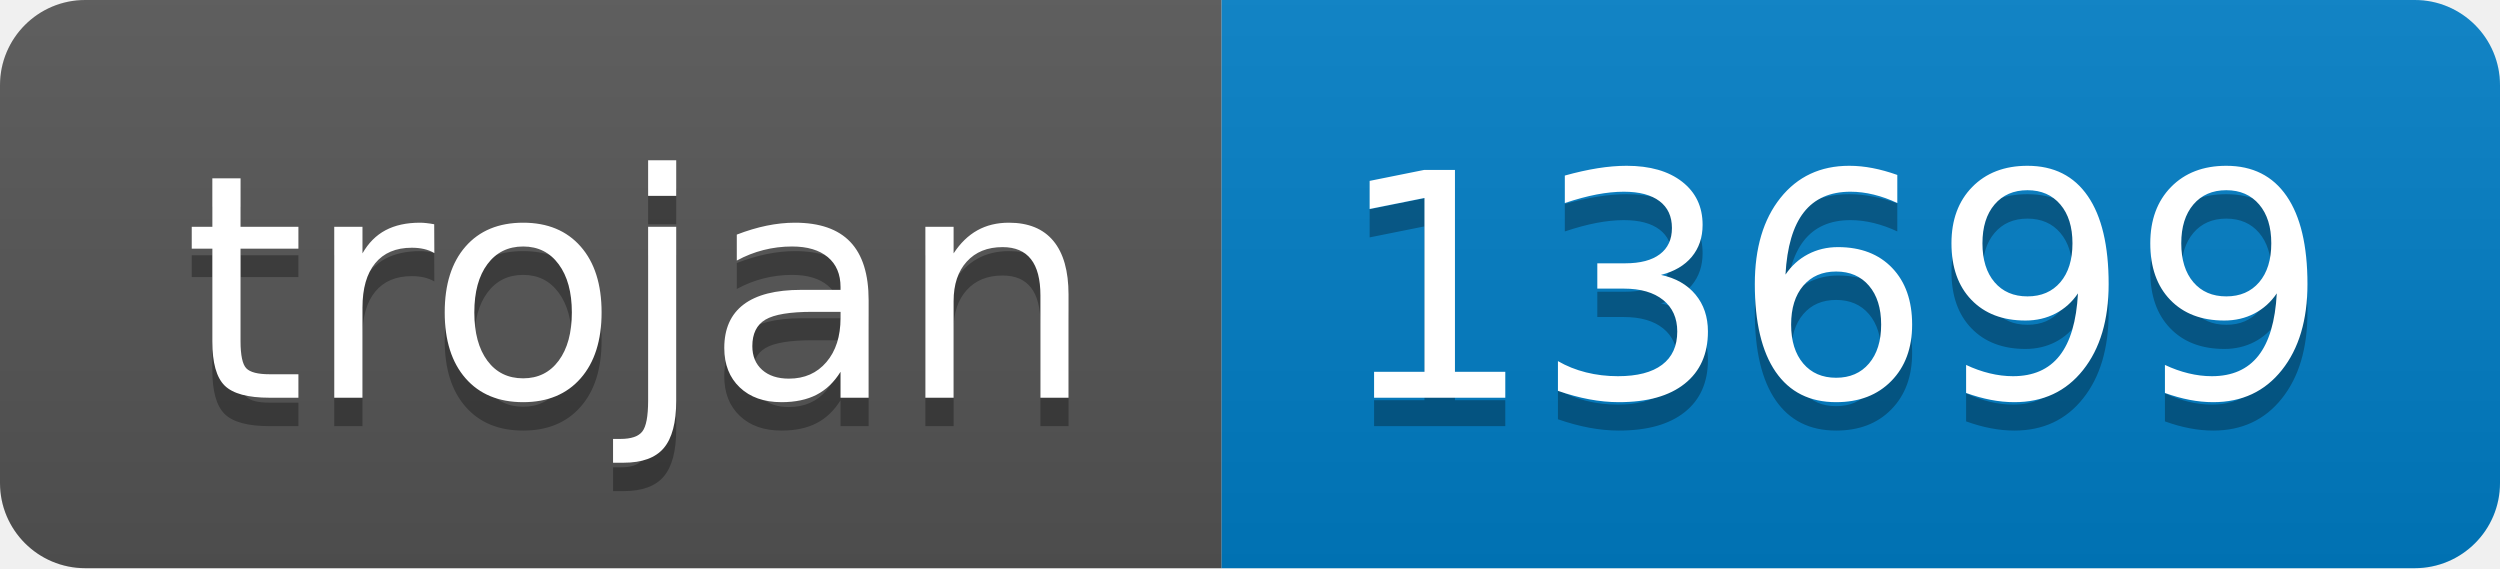
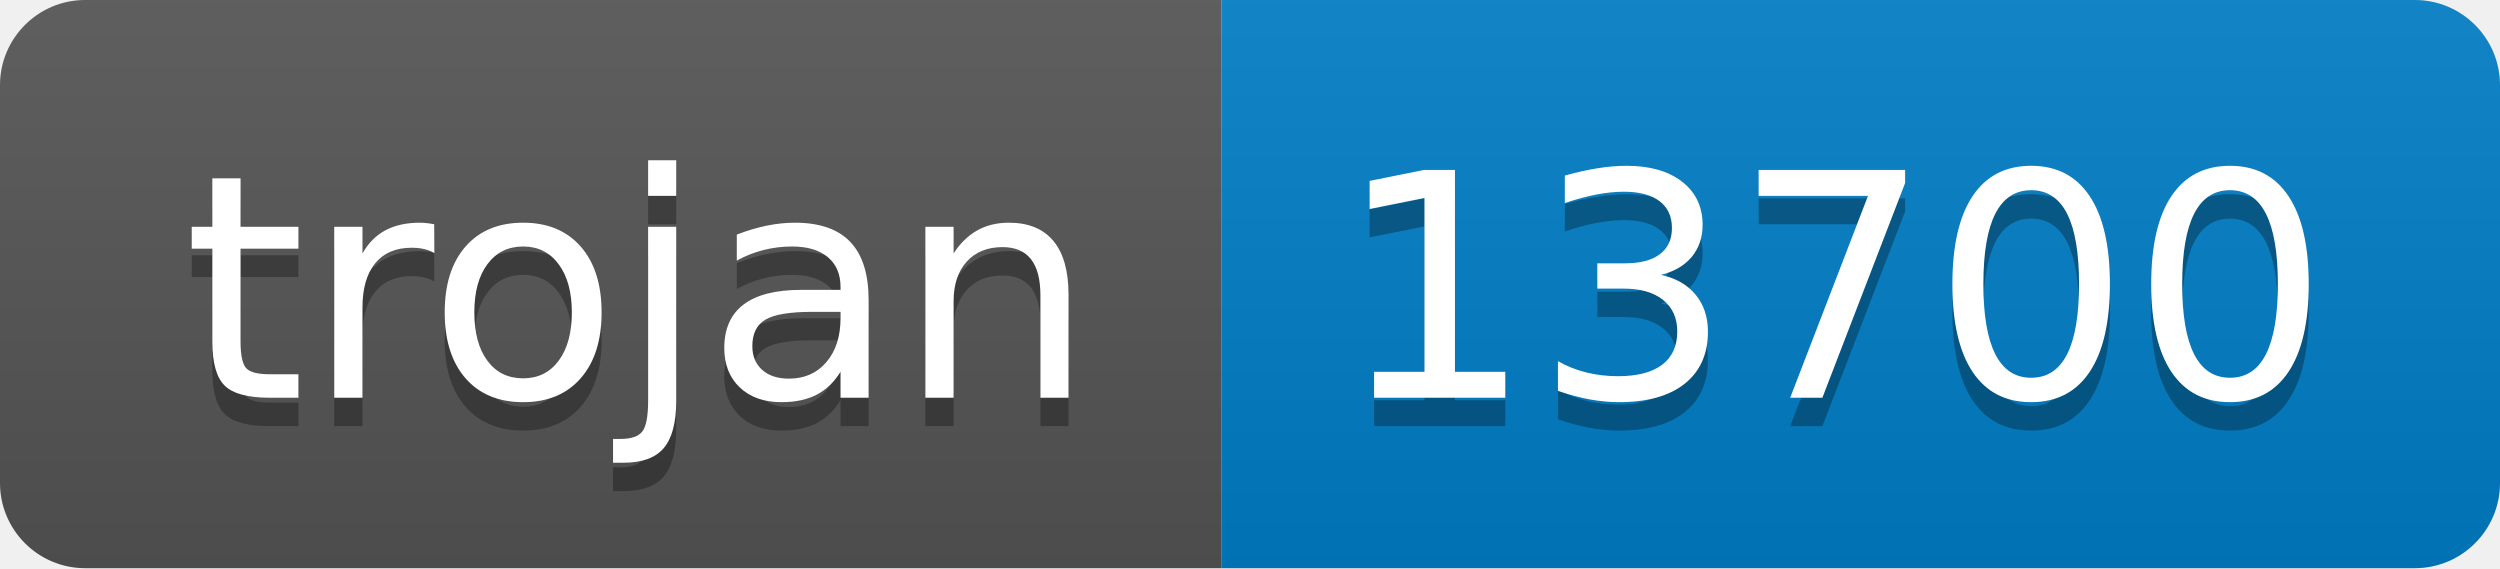
- <svg xmlns="http://www.w3.org/2000/svg" width="88" height="20" role="img" aria-label="trojan: 13699">
+ <svg xmlns="http://www.w3.org/2000/svg" width="88" height="20" role="img" aria-label="trojan: 13700">
  <linearGradient id="s" x2="0" y2="100%">
    <stop offset="0" stop-color="#bbb" stop-opacity=".1" />
    <stop offset="1" stop-opacity=".1" />
  </linearGradient>
  <clipPath id="r">
    <rect width="88" height="20" rx="3" fill="#fff" />
  </clipPath>
  <g clip-path="url(#r)">
    <rect width="43" height="20" fill="#555" />
    <rect x="43" width="45" height="20" fill="#007ec6" />
    <rect width="88" height="20" fill="url(#s)" />
  </g>
  <g fill="#fff" text-anchor="middle" font-family="Verdana,Geneva,DejaVu Sans,sans-serif" text-rendering="geometricPrecision" font-size="110">
    <text aria-hidden="true" x="225" y="150" fill="#010101" fill-opacity=".3" transform="scale(.1)" textLength="330">trojan</text>
    <text x="225" y="140" transform="scale(.1)" fill="#fff" textLength="330">trojan</text>
-     <text aria-hidden="true" x="645" y="150" fill="#010101" fill-opacity=".3" transform="scale(.1)" textLength="350">13699</text>
-     <text x="645" y="140" transform="scale(.1)" fill="#fff" textLength="350">13699</text>
+     <text aria-hidden="true" x="645" y="150" fill="#010101" fill-opacity=".3" transform="scale(.1)" textLength="350">13700</text>
+     <text x="645" y="140" transform="scale(.1)" fill="#fff" textLength="350">13700</text>
  </g>
</svg>
